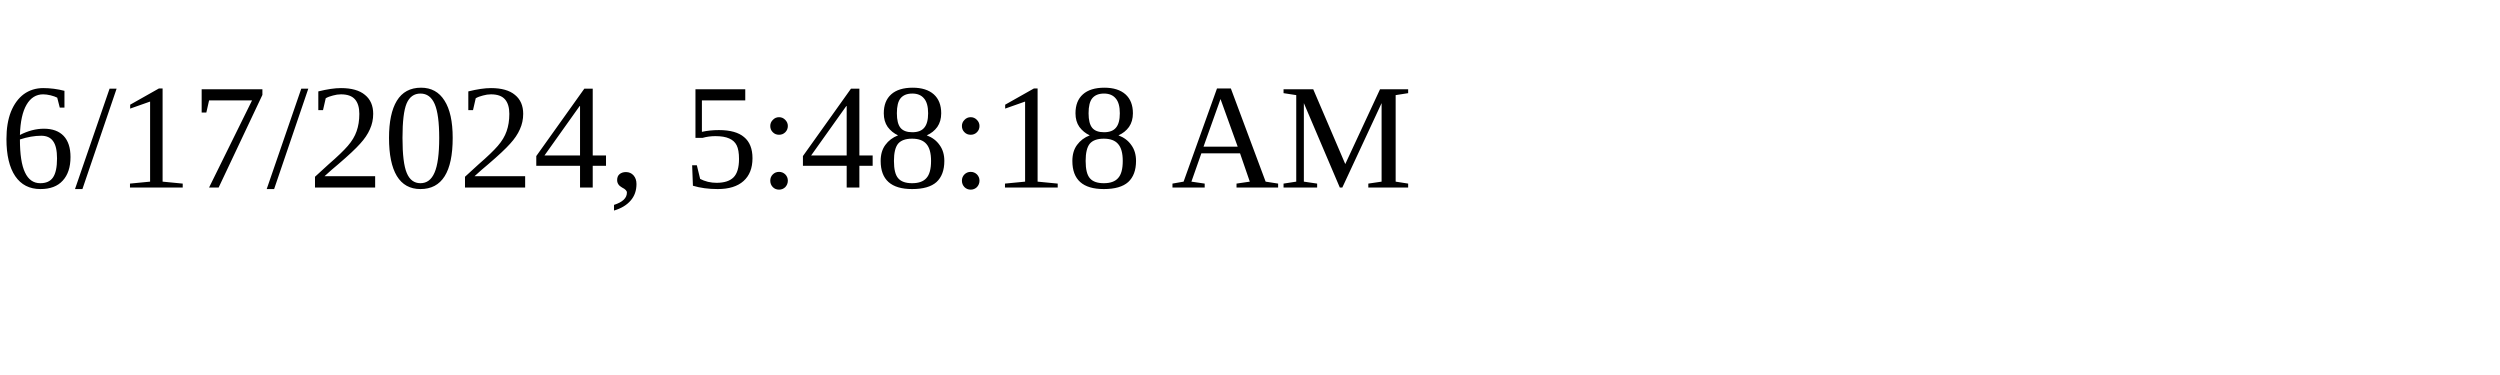
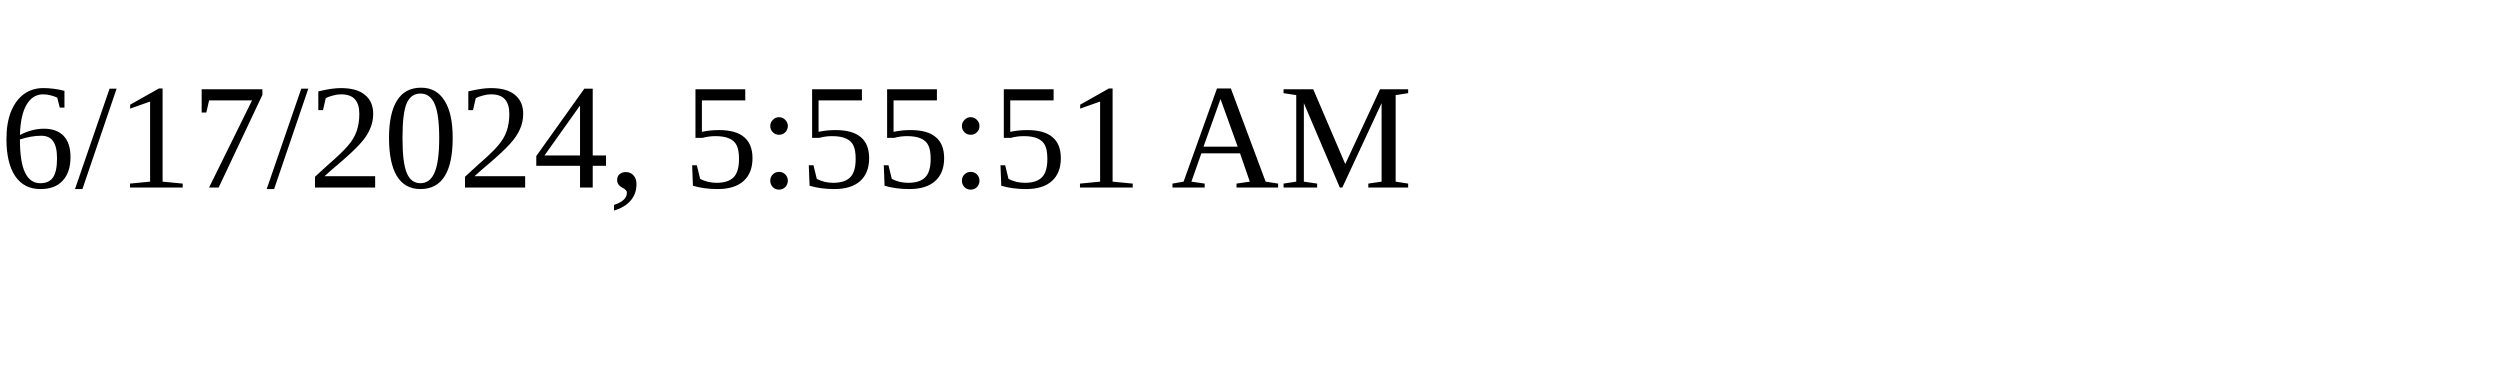
<svg xmlns="http://www.w3.org/2000/svg" height="30" width="200">
-   <text x="0" y="15">6/17/2024, 5:48:18 AM</text>
+   <text x="0" y="15">6/17/2024, 5:55:51 AM</text>
</svg>
